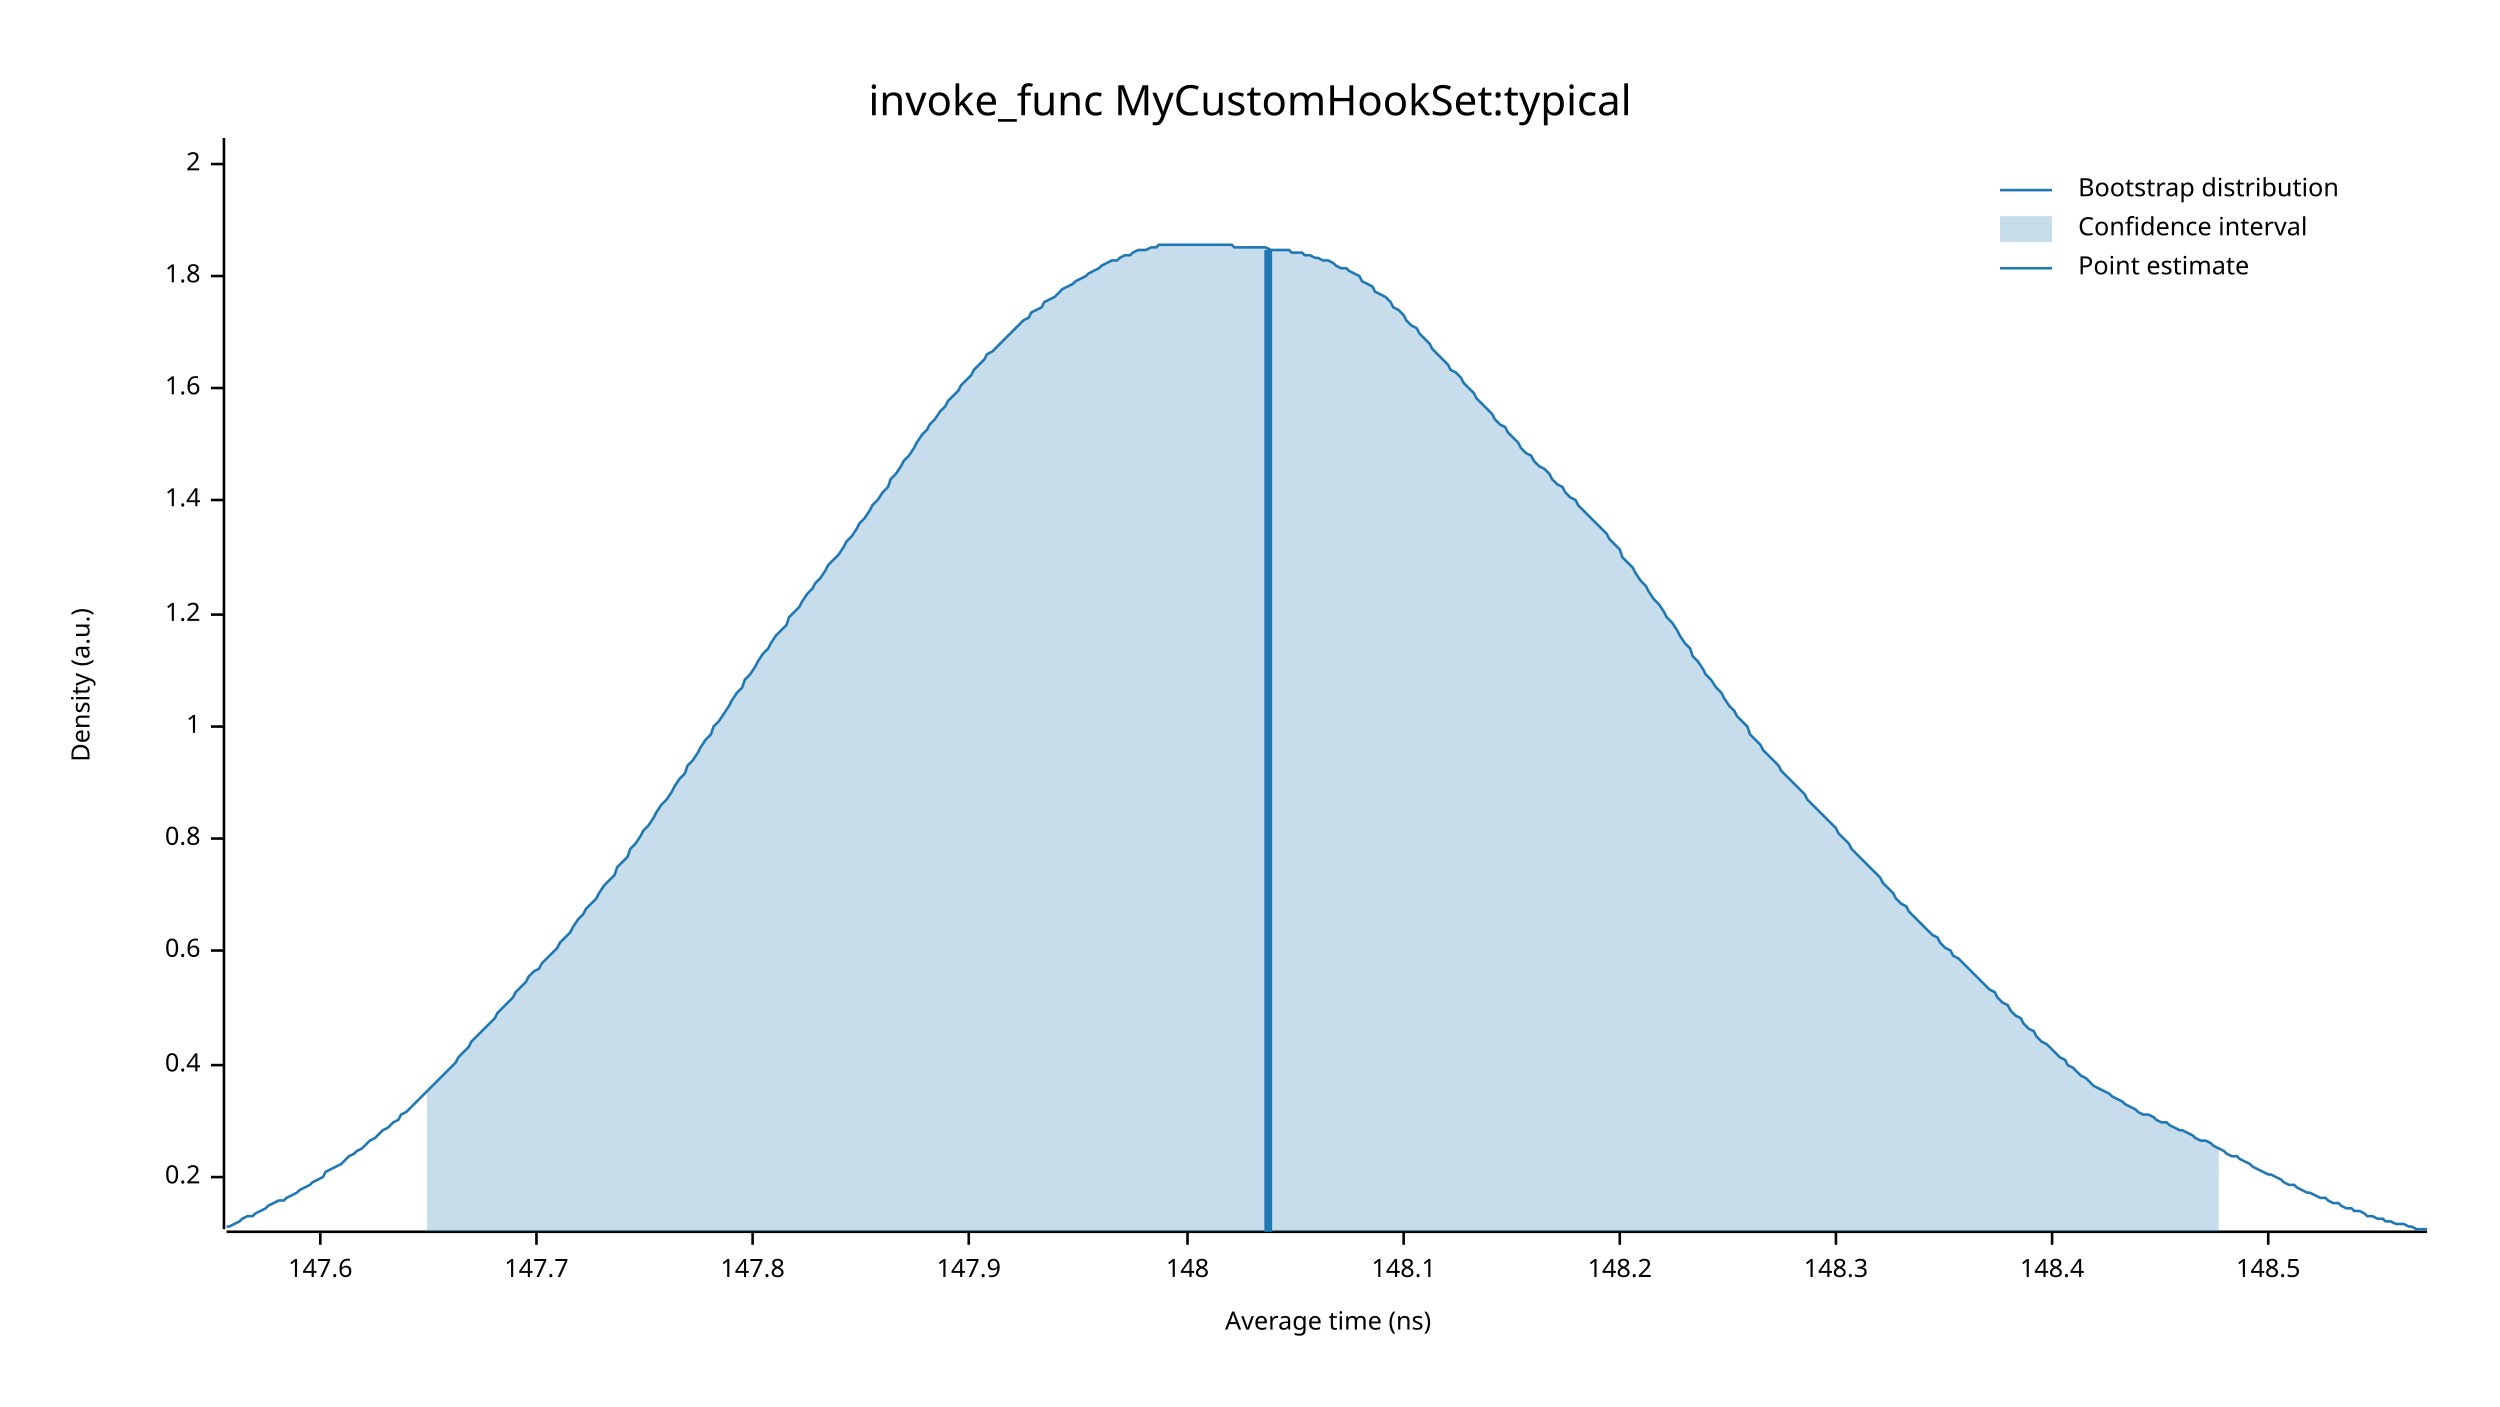
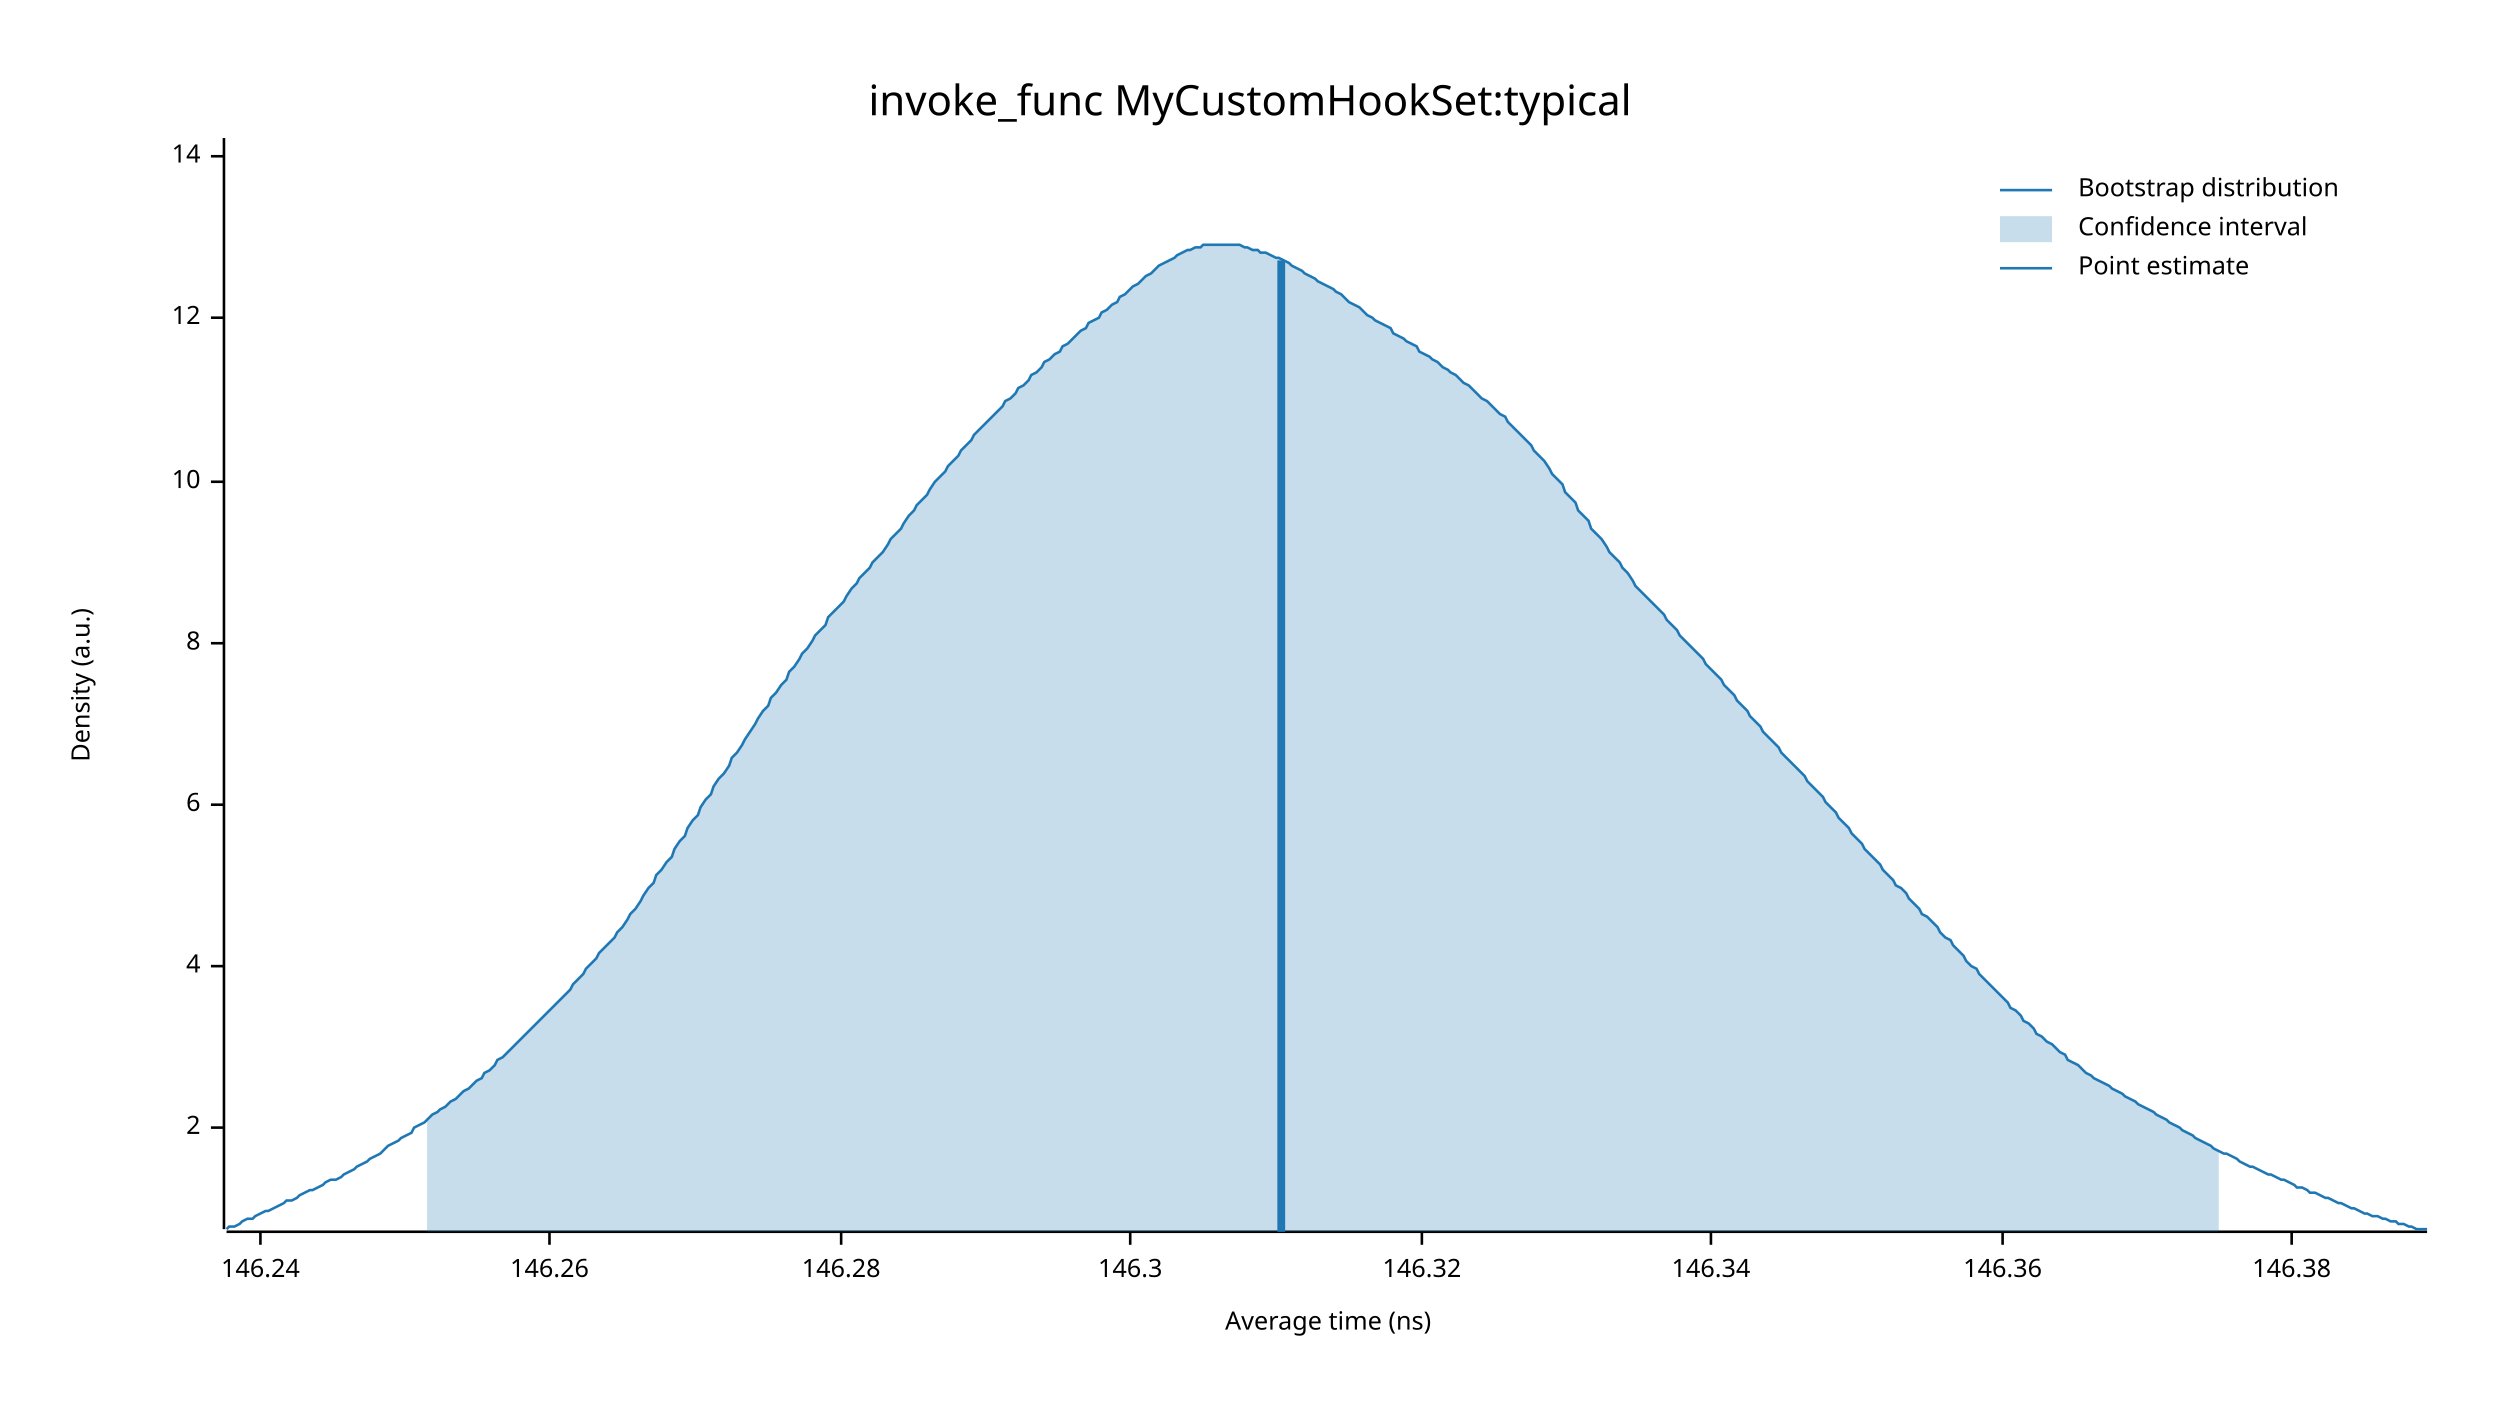
<svg xmlns="http://www.w3.org/2000/svg" width="960" height="540" viewBox="0 0 960 540">
  <text x="480" y="32" dy="0.76em" text-anchor="middle" font-family="sans-serif" font-size="16.129" opacity="1" fill="#000000">
invoke_func MyCustomHookSet:typical
</text>
  <text x="27" y="263" dy="0.76em" text-anchor="middle" font-family="sans-serif" font-size="9.677" opacity="1" fill="#000000" transform="rotate(270, 27, 263)">
Density (a.u.)
</text>
  <text x="510" y="513" dy="-0.5ex" text-anchor="middle" font-family="sans-serif" font-size="9.677" opacity="1" fill="#000000">
Average time (ns)
</text>
  <polyline fill="none" opacity="1" stroke="#000000" stroke-width="1" points="86,53 86,472 " />
-   <text x="77" y="452" dy="0.5ex" text-anchor="end" font-family="sans-serif" font-size="9.677" opacity="1" fill="#000000">
- 0.2
- </text>
-   <polyline fill="none" opacity="1" stroke="#000000" stroke-width="1" points="81,452 86,452 " />
-   <text x="77" y="409" dy="0.5ex" text-anchor="end" font-family="sans-serif" font-size="9.677" opacity="1" fill="#000000">
- 0.4
- </text>
-   <polyline fill="none" opacity="1" stroke="#000000" stroke-width="1" points="81,409 86,409 " />
-   <text x="77" y="365" dy="0.5ex" text-anchor="end" font-family="sans-serif" font-size="9.677" opacity="1" fill="#000000">
- 0.6
- </text>
-   <polyline fill="none" opacity="1" stroke="#000000" stroke-width="1" points="81,365 86,365 " />
-   <text x="77" y="322" dy="0.5ex" text-anchor="end" font-family="sans-serif" font-size="9.677" opacity="1" fill="#000000">
- 0.8
- </text>
-   <polyline fill="none" opacity="1" stroke="#000000" stroke-width="1" points="81,322 86,322 " />
-   <text x="77" y="279" dy="0.5ex" text-anchor="end" font-family="sans-serif" font-size="9.677" opacity="1" fill="#000000">
- 1
- </text>
-   <polyline fill="none" opacity="1" stroke="#000000" stroke-width="1" points="81,279 86,279 " />
-   <text x="77" y="236" dy="0.5ex" text-anchor="end" font-family="sans-serif" font-size="9.677" opacity="1" fill="#000000">
- 1.2
- </text>
-   <polyline fill="none" opacity="1" stroke="#000000" stroke-width="1" points="81,236 86,236 " />
-   <text x="77" y="192" dy="0.5ex" text-anchor="end" font-family="sans-serif" font-size="9.677" opacity="1" fill="#000000">
- 1.4
- </text>
-   <polyline fill="none" opacity="1" stroke="#000000" stroke-width="1" points="81,192 86,192 " />
-   <text x="77" y="149" dy="0.5ex" text-anchor="end" font-family="sans-serif" font-size="9.677" opacity="1" fill="#000000">
- 1.6
- </text>
-   <polyline fill="none" opacity="1" stroke="#000000" stroke-width="1" points="81,149 86,149 " />
-   <text x="77" y="106" dy="0.5ex" text-anchor="end" font-family="sans-serif" font-size="9.677" opacity="1" fill="#000000">
- 1.8
- </text>
-   <polyline fill="none" opacity="1" stroke="#000000" stroke-width="1" points="81,106 86,106 " />
-   <text x="77" y="63" dy="0.5ex" text-anchor="end" font-family="sans-serif" font-size="9.677" opacity="1" fill="#000000">
+   <text x="77" y="433" dy="0.5ex" text-anchor="end" font-family="sans-serif" font-size="9.677" opacity="1" fill="#000000">
2
</text>
-   <polyline fill="none" opacity="1" stroke="#000000" stroke-width="1" points="81,63 86,63 " />
+   <polyline fill="none" opacity="1" stroke="#000000" stroke-width="1" points="81,433 86,433 " />
+   <text x="77" y="371" dy="0.5ex" text-anchor="end" font-family="sans-serif" font-size="9.677" opacity="1" fill="#000000">
+ 4
+ </text>
+   <polyline fill="none" opacity="1" stroke="#000000" stroke-width="1" points="81,371 86,371 " />
+   <text x="77" y="309" dy="0.5ex" text-anchor="end" font-family="sans-serif" font-size="9.677" opacity="1" fill="#000000">
+ 6
+ </text>
+   <polyline fill="none" opacity="1" stroke="#000000" stroke-width="1" points="81,309 86,309 " />
+   <text x="77" y="247" dy="0.5ex" text-anchor="end" font-family="sans-serif" font-size="9.677" opacity="1" fill="#000000">
+ 8
+ </text>
+   <polyline fill="none" opacity="1" stroke="#000000" stroke-width="1" points="81,247 86,247 " />
+   <text x="77" y="185" dy="0.5ex" text-anchor="end" font-family="sans-serif" font-size="9.677" opacity="1" fill="#000000">
+ 10
+ </text>
+   <polyline fill="none" opacity="1" stroke="#000000" stroke-width="1" points="81,185 86,185 " />
+   <text x="77" y="122" dy="0.5ex" text-anchor="end" font-family="sans-serif" font-size="9.677" opacity="1" fill="#000000">
+ 12
+ </text>
+   <polyline fill="none" opacity="1" stroke="#000000" stroke-width="1" points="81,122 86,122 " />
+   <text x="77" y="60" dy="0.5ex" text-anchor="end" font-family="sans-serif" font-size="9.677" opacity="1" fill="#000000">
+ 14
+ </text>
+   <polyline fill="none" opacity="1" stroke="#000000" stroke-width="1" points="81,60 86,60 " />
  <polyline fill="none" opacity="1" stroke="#000000" stroke-width="1" points="87,473 932,473 " />
-   <text x="123" y="483" dy="0.76em" text-anchor="middle" font-family="sans-serif" font-size="9.677" opacity="1" fill="#000000">
- 147.6
+   <text x="100" y="483" dy="0.76em" text-anchor="middle" font-family="sans-serif" font-size="9.677" opacity="1" fill="#000000">
+ 146.24
</text>
-   <polyline fill="none" opacity="1" stroke="#000000" stroke-width="1" points="123,473 123,478 " />
-   <text x="206" y="483" dy="0.76em" text-anchor="middle" font-family="sans-serif" font-size="9.677" opacity="1" fill="#000000">
- 147.7
+   <polyline fill="none" opacity="1" stroke="#000000" stroke-width="1" points="100,473 100,478 " />
+   <text x="211" y="483" dy="0.76em" text-anchor="middle" font-family="sans-serif" font-size="9.677" opacity="1" fill="#000000">
+ 146.26
</text>
-   <polyline fill="none" opacity="1" stroke="#000000" stroke-width="1" points="206,473 206,478 " />
-   <text x="289" y="483" dy="0.76em" text-anchor="middle" font-family="sans-serif" font-size="9.677" opacity="1" fill="#000000">
- 147.8
+   <polyline fill="none" opacity="1" stroke="#000000" stroke-width="1" points="211,473 211,478 " />
+   <text x="323" y="483" dy="0.76em" text-anchor="middle" font-family="sans-serif" font-size="9.677" opacity="1" fill="#000000">
+ 146.28
</text>
-   <polyline fill="none" opacity="1" stroke="#000000" stroke-width="1" points="289,473 289,478 " />
-   <text x="372" y="483" dy="0.76em" text-anchor="middle" font-family="sans-serif" font-size="9.677" opacity="1" fill="#000000">
- 147.9
+   <polyline fill="none" opacity="1" stroke="#000000" stroke-width="1" points="323,473 323,478 " />
+   <text x="434" y="483" dy="0.76em" text-anchor="middle" font-family="sans-serif" font-size="9.677" opacity="1" fill="#000000">
+ 146.3
</text>
-   <polyline fill="none" opacity="1" stroke="#000000" stroke-width="1" points="372,473 372,478 " />
-   <text x="456" y="483" dy="0.76em" text-anchor="middle" font-family="sans-serif" font-size="9.677" opacity="1" fill="#000000">
- 148
+   <polyline fill="none" opacity="1" stroke="#000000" stroke-width="1" points="434,473 434,478 " />
+   <text x="546" y="483" dy="0.76em" text-anchor="middle" font-family="sans-serif" font-size="9.677" opacity="1" fill="#000000">
+ 146.32
</text>
-   <polyline fill="none" opacity="1" stroke="#000000" stroke-width="1" points="456,473 456,478 " />
-   <text x="539" y="483" dy="0.76em" text-anchor="middle" font-family="sans-serif" font-size="9.677" opacity="1" fill="#000000">
- 148.1
+   <polyline fill="none" opacity="1" stroke="#000000" stroke-width="1" points="546,473 546,478 " />
+   <text x="657" y="483" dy="0.76em" text-anchor="middle" font-family="sans-serif" font-size="9.677" opacity="1" fill="#000000">
+ 146.34
</text>
-   <polyline fill="none" opacity="1" stroke="#000000" stroke-width="1" points="539,473 539,478 " />
-   <text x="622" y="483" dy="0.76em" text-anchor="middle" font-family="sans-serif" font-size="9.677" opacity="1" fill="#000000">
- 148.2
+   <polyline fill="none" opacity="1" stroke="#000000" stroke-width="1" points="657,473 657,478 " />
+   <text x="769" y="483" dy="0.76em" text-anchor="middle" font-family="sans-serif" font-size="9.677" opacity="1" fill="#000000">
+ 146.36
</text>
-   <polyline fill="none" opacity="1" stroke="#000000" stroke-width="1" points="622,473 622,478 " />
-   <text x="705" y="483" dy="0.76em" text-anchor="middle" font-family="sans-serif" font-size="9.677" opacity="1" fill="#000000">
- 148.3
+   <polyline fill="none" opacity="1" stroke="#000000" stroke-width="1" points="769,473 769,478 " />
+   <text x="880" y="483" dy="0.76em" text-anchor="middle" font-family="sans-serif" font-size="9.677" opacity="1" fill="#000000">
+ 146.38
</text>
-   <polyline fill="none" opacity="1" stroke="#000000" stroke-width="1" points="705,473 705,478 " />
-   <text x="788" y="483" dy="0.76em" text-anchor="middle" font-family="sans-serif" font-size="9.677" opacity="1" fill="#000000">
- 148.4
- </text>
-   <polyline fill="none" opacity="1" stroke="#000000" stroke-width="1" points="788,473 788,478 " />
-   <text x="871" y="483" dy="0.76em" text-anchor="middle" font-family="sans-serif" font-size="9.677" opacity="1" fill="#000000">
- 148.5
- </text>
-   <polyline fill="none" opacity="1" stroke="#000000" stroke-width="1" points="871,473 871,478 " />
-   <polyline fill="none" opacity="1" stroke="#1F78B4" stroke-width="1" points="87,471 88,471 90,470 92,469 93,468 95,467 97,467 98,466 100,465 102,464 103,463 105,462 107,461 109,461 110,460 112,459 114,458 115,457 117,456 119,455 120,454 122,453 124,452 125,450 127,449 129,448 131,447 132,446 134,444 136,443 137,442 139,441 141,439 142,438 144,437 146,435 147,434 149,433 151,431 153,430 154,428 156,427 158,425 159,424 161,422 163,420 164,419 166,417 168,415 169,414 171,412 173,410 175,408 176,406 178,404 180,402 181,400 183,398 185,396 186,395 188,393 190,391 191,389 193,387 195,385 197,383 198,381 200,379 202,377 203,375 205,373 207,372 208,370 210,368 212,366 214,364 215,362 217,360 219,358 220,356 222,353 224,351 225,349 227,347 229,345 230,343 232,340 234,338 236,336 237,333 239,331 241,329 242,326 244,324 246,321 247,319 249,317 251,314 252,312 254,309 256,307 258,304 259,302 261,299 263,297 264,294 266,292 268,289 269,287 271,284 273,282 274,279 276,277 278,274 280,271 281,269 283,266 285,264 286,261 288,259 290,256 291,254 293,251 295,249 296,247 298,244 300,242 302,240 303,237 305,235 307,233 308,231 310,228 312,226 313,224 315,222 317,219 318,217 320,215 322,213 324,210 325,208 327,206 329,203 330,201 332,199 334,196 335,194 337,192 339,189 341,187 342,184 344,182 346,179 347,177 349,175 351,172 352,170 354,167 356,165 357,163 359,161 361,158 363,156 364,154 366,152 368,150 369,148 371,146 373,144 374,142 376,140 378,138 379,136 381,135 383,133 385,131 386,130 388,128 390,126 391,125 393,123 395,122 396,120 398,119 400,118 401,116 403,115 405,114 407,112 408,111 410,110 412,109 413,108 415,107 417,106 418,105 420,104 422,103 423,102 425,101 427,100 429,100 430,99 432,98 434,98 435,97 437,96 439,96 440,96 442,95 444,95 445,94 447,94 449,94 451,94 452,94 454,94 456,94 457,94 459,94 461,94 462,94 464,94 466,94 468,94 469,94 471,94 473,94 474,95 476,95 478,95 479,95 481,95 483,95 484,95 486,95 488,96 490,96 491,96 493,96 495,96 496,97 498,97 500,97 501,98 503,98 505,99 506,99 508,100 510,100 512,101 513,102 515,103 517,103 518,104 520,105 522,106 523,108 525,109 527,110 528,112 530,113 532,114 534,116 535,118 537,119 539,121 540,123 542,125 544,126 545,128 547,130 549,132 550,134 552,136 554,138 556,140 557,142 559,143 561,145 562,147 564,149 566,151 567,153 569,155 571,157 573,159 574,161 576,163 578,164 579,166 581,168 583,170 584,172 586,174 588,175 589,177 591,179 593,180 595,182 596,184 598,186 600,187 601,189 603,191 605,192 606,194 608,196 610,198 611,199 613,201 615,203 617,205 618,207 620,209 622,211 623,214 625,216 627,218 628,220 630,223 632,225 633,227 635,230 637,232 639,235 640,237 642,239 644,242 645,244 647,247 649,249 650,252 652,254 654,257 655,259 657,261 659,264 661,266 662,268 664,271 666,273 667,275 669,277 671,279 672,282 674,284 676,286 677,288 679,290 681,292 683,294 684,296 686,298 688,300 689,301 691,303 693,305 694,307 696,309 698,311 700,313 701,314 703,316 705,318 706,320 708,322 710,324 711,326 713,328 715,330 716,331 718,333 720,335 722,337 723,339 725,341 727,343 728,345 730,347 732,348 733,350 735,352 737,354 738,355 740,357 742,359 744,360 745,362 747,364 749,365 750,367 752,368 754,370 755,371 757,373 759,375 760,376 762,378 764,380 766,381 767,383 769,385 771,386 772,388 774,390 776,391 777,393 779,395 781,396 782,398 784,400 786,401 788,403 789,404 791,406 793,407 794,409 796,410 798,412 799,413 801,414 803,416 804,417 806,418 808,419 810,420 811,421 813,422 815,423 816,424 818,425 820,426 821,427 823,428 825,428 827,429 828,430 830,431 832,431 833,432 835,433 837,434 838,434 840,435 842,436 843,437 845,438 847,438 849,439 850,440 852,441 854,442 855,443 857,444 859,444 860,445 862,446 864,447 865,448 867,449 869,450 871,451 872,451 874,452 876,453 877,454 879,455 881,455 882,456 884,457 886,458 887,458 889,459 891,460 893,460 894,461 896,462 898,462 899,463 901,464 903,464 904,465 906,465 908,466 909,467 911,467 913,468 915,468 916,469 918,469 920,470 921,470 923,470 925,471 926,471 928,472 930,472 932,472 " />
-   <polygon opacity="0.25" fill="#1F78B4" points="164,419 166,417 168,415 169,414 171,412 173,410 175,408 176,406 178,404 180,402 181,400 183,398 185,396 186,395 188,393 190,391 191,389 193,387 195,385 197,383 198,381 200,379 202,377 203,375 205,373 207,372 208,370 210,368 212,366 214,364 215,362 217,360 219,358 220,356 222,353 224,351 225,349 227,347 229,345 230,343 232,340 234,338 236,336 237,333 239,331 241,329 242,326 244,324 246,321 247,319 249,317 251,314 252,312 254,309 256,307 258,304 259,302 261,299 263,297 264,294 266,292 268,289 269,287 271,284 273,282 274,279 276,277 278,274 280,271 281,269 283,266 285,264 286,261 288,259 290,256 291,254 293,251 295,249 296,247 298,244 300,242 302,240 303,237 305,235 307,233 308,231 310,228 312,226 313,224 315,222 317,219 318,217 320,215 322,213 324,210 325,208 327,206 329,203 330,201 332,199 334,196 335,194 337,192 339,189 341,187 342,184 344,182 346,179 347,177 349,175 351,172 352,170 354,167 356,165 357,163 359,161 361,158 363,156 364,154 366,152 368,150 369,148 371,146 373,144 374,142 376,140 378,138 379,136 381,135 383,133 385,131 386,130 388,128 390,126 391,125 393,123 395,122 396,120 398,119 400,118 401,116 403,115 405,114 407,112 408,111 410,110 412,109 413,108 415,107 417,106 418,105 420,104 422,103 423,102 425,101 427,100 429,100 430,99 432,98 434,98 435,97 437,96 439,96 440,96 442,95 444,95 445,94 447,94 449,94 451,94 452,94 454,94 456,94 457,94 459,94 461,94 462,94 464,94 466,94 468,94 469,94 471,94 473,94 474,95 476,95 478,95 479,95 481,95 483,95 484,95 486,95 488,96 490,96 491,96 493,96 495,96 496,97 498,97 500,97 501,98 503,98 505,99 506,99 508,100 510,100 512,101 513,102 515,103 517,103 518,104 520,105 522,106 523,108 525,109 527,110 528,112 530,113 532,114 534,116 535,118 537,119 539,121 540,123 542,125 544,126 545,128 547,130 549,132 550,134 552,136 554,138 556,140 557,142 559,143 561,145 562,147 564,149 566,151 567,153 569,155 571,157 573,159 574,161 576,163 578,164 579,166 581,168 583,170 584,172 586,174 588,175 589,177 591,179 593,180 595,182 596,184 598,186 600,187 601,189 603,191 605,192 606,194 608,196 610,198 611,199 613,201 615,203 617,205 618,207 620,209 622,211 623,214 625,216 627,218 628,220 630,223 632,225 633,227 635,230 637,232 639,235 640,237 642,239 644,242 645,244 647,247 649,249 650,252 652,254 654,257 655,259 657,261 659,264 661,266 662,268 664,271 666,273 667,275 669,277 671,279 672,282 674,284 676,286 677,288 679,290 681,292 683,294 684,296 686,298 688,300 689,301 691,303 693,305 694,307 696,309 698,311 700,313 701,314 703,316 705,318 706,320 708,322 710,324 711,326 713,328 715,330 716,331 718,333 720,335 722,337 723,339 725,341 727,343 728,345 730,347 732,348 733,350 735,352 737,354 738,355 740,357 742,359 744,360 745,362 747,364 749,365 750,367 752,368 754,370 755,371 757,373 759,375 760,376 762,378 764,380 766,381 767,383 769,385 771,386 772,388 774,390 776,391 777,393 779,395 781,396 782,398 784,400 786,401 788,403 789,404 791,406 793,407 794,409 796,410 798,412 799,413 801,414 803,416 804,417 806,418 808,419 810,420 811,421 813,422 815,423 816,424 818,425 820,426 821,427 823,428 825,428 827,429 828,430 830,431 832,431 833,432 835,433 837,434 838,434 840,435 842,436 843,437 845,438 847,438 849,439 850,440 852,441 852,473 164,473 " />
-   <polyline fill="none" opacity="1" stroke="#1F78B4" stroke-width="3" points="487,473 487,96 " />
+   <polyline fill="none" opacity="1" stroke="#000000" stroke-width="1" points="880,473 880,478 " />
+   <polyline fill="none" opacity="1" stroke="#1F78B4" stroke-width="1" points="87,472 88,471 90,471 92,470 93,469 95,468 97,468 98,467 100,466 102,465 103,465 105,464 107,463 109,462 110,461 112,461 114,460 115,459 117,458 119,457 120,457 122,456 124,455 125,454 127,453 129,453 131,452 132,451 134,450 136,449 137,448 139,447 141,446 142,445 144,444 146,443 147,442 149,440 151,439 153,438 154,437 156,436 158,435 159,433 161,432 163,431 164,430 166,428 168,427 169,426 171,425 173,423 175,422 176,421 178,419 180,418 181,417 183,415 185,414 186,412 188,411 190,409 191,407 193,406 195,404 197,402 198,401 200,399 202,397 203,396 205,394 207,392 208,391 210,389 212,387 214,385 215,384 217,382 219,380 220,378 222,376 224,374 225,372 227,370 229,368 230,366 232,364 234,362 236,360 237,358 239,356 241,353 242,351 244,349 246,346 247,344 249,341 251,339 252,336 254,334 256,331 258,329 259,326 261,323 263,321 264,318 266,315 268,313 269,310 271,307 273,305 274,302 276,299 278,297 280,294 281,291 283,289 285,286 286,284 288,281 290,278 291,276 293,273 295,271 296,268 298,266 300,263 302,261 303,258 305,256 307,253 308,251 310,249 312,246 313,244 315,242 317,240 318,237 320,235 322,233 324,231 325,229 327,226 329,224 330,222 332,220 334,218 335,216 337,214 339,212 341,209 342,207 344,205 346,203 347,201 349,198 351,196 352,194 354,192 356,190 357,188 359,185 361,183 363,181 364,179 366,177 368,175 369,173 371,171 373,169 374,167 376,165 378,163 379,162 381,160 383,158 385,156 386,154 388,153 390,151 391,149 393,148 395,146 396,144 398,143 400,141 401,139 403,138 405,136 407,135 408,133 410,132 412,130 413,129 415,127 417,126 418,124 420,123 422,122 423,120 425,119 427,117 429,116 430,114 432,113 434,111 435,110 437,109 439,107 440,106 442,105 444,103 445,102 447,101 449,100 451,99 452,98 454,97 456,96 457,96 459,95 461,95 462,94 464,94 466,94 468,94 469,94 471,94 473,94 474,94 476,94 478,95 479,95 481,96 483,96 484,97 486,97 488,98 490,99 491,99 493,100 495,101 496,102 498,103 500,104 501,105 503,106 505,107 506,108 508,109 510,110 512,111 513,112 515,113 517,115 518,116 520,117 522,118 523,119 525,121 527,122 528,123 530,124 532,125 534,126 535,128 537,129 539,130 540,131 542,132 544,133 545,135 547,136 549,137 550,138 552,139 554,141 556,142 557,143 559,144 561,146 562,147 564,148 566,150 567,151 569,153 571,154 573,156 574,157 576,159 578,160 579,162 581,164 583,166 584,167 586,169 588,171 589,173 591,175 593,177 595,180 596,182 598,184 600,186 601,189 603,191 605,193 606,196 608,198 610,200 611,203 613,205 615,207 617,210 618,212 620,214 622,216 623,218 625,220 627,223 628,225 630,227 632,229 633,230 635,232 637,234 639,236 640,238 642,240 644,242 645,244 647,246 649,248 650,249 652,251 654,253 655,255 657,257 659,259 661,261 662,263 664,265 666,267 667,269 669,271 671,273 672,275 674,277 676,279 677,281 679,283 681,285 683,287 684,289 686,291 688,293 689,294 691,296 693,298 694,300 696,302 698,304 700,306 701,308 703,310 705,312 706,314 708,316 710,318 711,320 713,322 715,324 716,326 718,328 720,330 722,332 723,334 725,336 727,338 728,340 730,341 732,343 733,345 735,347 737,349 738,351 740,352 742,354 744,356 745,358 747,360 749,361 750,363 752,365 754,367 755,369 757,371 759,372 760,374 762,376 764,378 766,380 767,381 769,383 771,385 772,387 774,388 776,390 777,392 779,393 781,395 782,397 784,398 786,400 788,401 789,402 791,404 793,405 794,407 796,408 798,409 799,410 801,412 803,413 804,414 806,415 808,416 810,417 811,418 813,419 815,420 816,421 818,422 820,423 821,424 823,425 825,426 827,427 828,428 830,429 832,430 833,431 835,432 837,433 838,434 840,435 842,436 843,437 845,438 847,439 849,440 850,441 852,442 854,443 855,443 857,444 859,445 860,446 862,447 864,448 865,448 867,449 869,450 871,451 872,451 874,452 876,453 877,453 879,454 881,455 882,456 884,456 886,457 887,458 889,458 891,459 893,460 894,460 896,461 898,462 899,462 901,463 903,464 904,464 906,465 908,466 909,466 911,467 913,467 915,468 916,468 918,469 920,469 921,470 923,470 925,471 926,471 928,472 930,472 932,472 " />
+   <polygon opacity="0.25" fill="#1F78B4" points="164,430 166,428 168,427 169,426 171,425 173,423 175,422 176,421 178,419 180,418 181,417 183,415 185,414 186,412 188,411 190,409 191,407 193,406 195,404 197,402 198,401 200,399 202,397 203,396 205,394 207,392 208,391 210,389 212,387 214,385 215,384 217,382 219,380 220,378 222,376 224,374 225,372 227,370 229,368 230,366 232,364 234,362 236,360 237,358 239,356 241,353 242,351 244,349 246,346 247,344 249,341 251,339 252,336 254,334 256,331 258,329 259,326 261,323 263,321 264,318 266,315 268,313 269,310 271,307 273,305 274,302 276,299 278,297 280,294 281,291 283,289 285,286 286,284 288,281 290,278 291,276 293,273 295,271 296,268 298,266 300,263 302,261 303,258 305,256 307,253 308,251 310,249 312,246 313,244 315,242 317,240 318,237 320,235 322,233 324,231 325,229 327,226 329,224 330,222 332,220 334,218 335,216 337,214 339,212 341,209 342,207 344,205 346,203 347,201 349,198 351,196 352,194 354,192 356,190 357,188 359,185 361,183 363,181 364,179 366,177 368,175 369,173 371,171 373,169 374,167 376,165 378,163 379,162 381,160 383,158 385,156 386,154 388,153 390,151 391,149 393,148 395,146 396,144 398,143 400,141 401,139 403,138 405,136 407,135 408,133 410,132 412,130 413,129 415,127 417,126 418,124 420,123 422,122 423,120 425,119 427,117 429,116 430,114 432,113 434,111 435,110 437,109 439,107 440,106 442,105 444,103 445,102 447,101 449,100 451,99 452,98 454,97 456,96 457,96 459,95 461,95 462,94 464,94 466,94 468,94 469,94 471,94 473,94 474,94 476,94 478,95 479,95 481,96 483,96 484,97 486,97 488,98 490,99 491,99 493,100 495,101 496,102 498,103 500,104 501,105 503,106 505,107 506,108 508,109 510,110 512,111 513,112 515,113 517,115 518,116 520,117 522,118 523,119 525,121 527,122 528,123 530,124 532,125 534,126 535,128 537,129 539,130 540,131 542,132 544,133 545,135 547,136 549,137 550,138 552,139 554,141 556,142 557,143 559,144 561,146 562,147 564,148 566,150 567,151 569,153 571,154 573,156 574,157 576,159 578,160 579,162 581,164 583,166 584,167 586,169 588,171 589,173 591,175 593,177 595,180 596,182 598,184 600,186 601,189 603,191 605,193 606,196 608,198 610,200 611,203 613,205 615,207 617,210 618,212 620,214 622,216 623,218 625,220 627,223 628,225 630,227 632,229 633,230 635,232 637,234 639,236 640,238 642,240 644,242 645,244 647,246 649,248 650,249 652,251 654,253 655,255 657,257 659,259 661,261 662,263 664,265 666,267 667,269 669,271 671,273 672,275 674,277 676,279 677,281 679,283 681,285 683,287 684,289 686,291 688,293 689,294 691,296 693,298 694,300 696,302 698,304 700,306 701,308 703,310 705,312 706,314 708,316 710,318 711,320 713,322 715,324 716,326 718,328 720,330 722,332 723,334 725,336 727,338 728,340 730,341 732,343 733,345 735,347 737,349 738,351 740,352 742,354 744,356 745,358 747,360 749,361 750,363 752,365 754,367 755,369 757,371 759,372 760,374 762,376 764,378 766,380 767,381 769,383 771,385 772,387 774,388 776,390 777,392 779,393 781,395 782,397 784,398 786,400 788,401 789,402 791,404 793,405 794,407 796,408 798,409 799,410 801,412 803,413 804,414 806,415 808,416 810,417 811,418 813,419 815,420 816,421 818,422 820,423 821,424 823,425 825,426 827,427 828,428 830,429 832,430 833,431 835,432 837,433 838,434 840,435 842,436 843,437 845,438 847,439 849,440 850,441 852,442 852,473 164,473 " />
+   <polyline fill="none" opacity="1" stroke="#1F78B4" stroke-width="3" points="492,473 492,100 " />
  <text x="798" y="68" dy="0.76em" text-anchor="start" font-family="sans-serif" font-size="9.677" opacity="1" fill="#000000">
Bootstrap distribution
</text>
  <text x="798" y="83" dy="0.76em" text-anchor="start" font-family="sans-serif" font-size="9.677" opacity="1" fill="#000000">
Confidence interval
</text>
  <text x="798" y="98" dy="0.76em" text-anchor="start" font-family="sans-serif" font-size="9.677" opacity="1" fill="#000000">
Point estimate
</text>
  <polyline fill="none" opacity="1" stroke="#1F78B4" stroke-width="1" points="768,73 788,73 " />
  <rect x="768" y="83" width="20" height="10" opacity="0.25" fill="#1F78B4" stroke="none" />
  <polyline fill="none" opacity="1" stroke="#1F78B4" stroke-width="1" points="768,103 788,103 " />
</svg>
